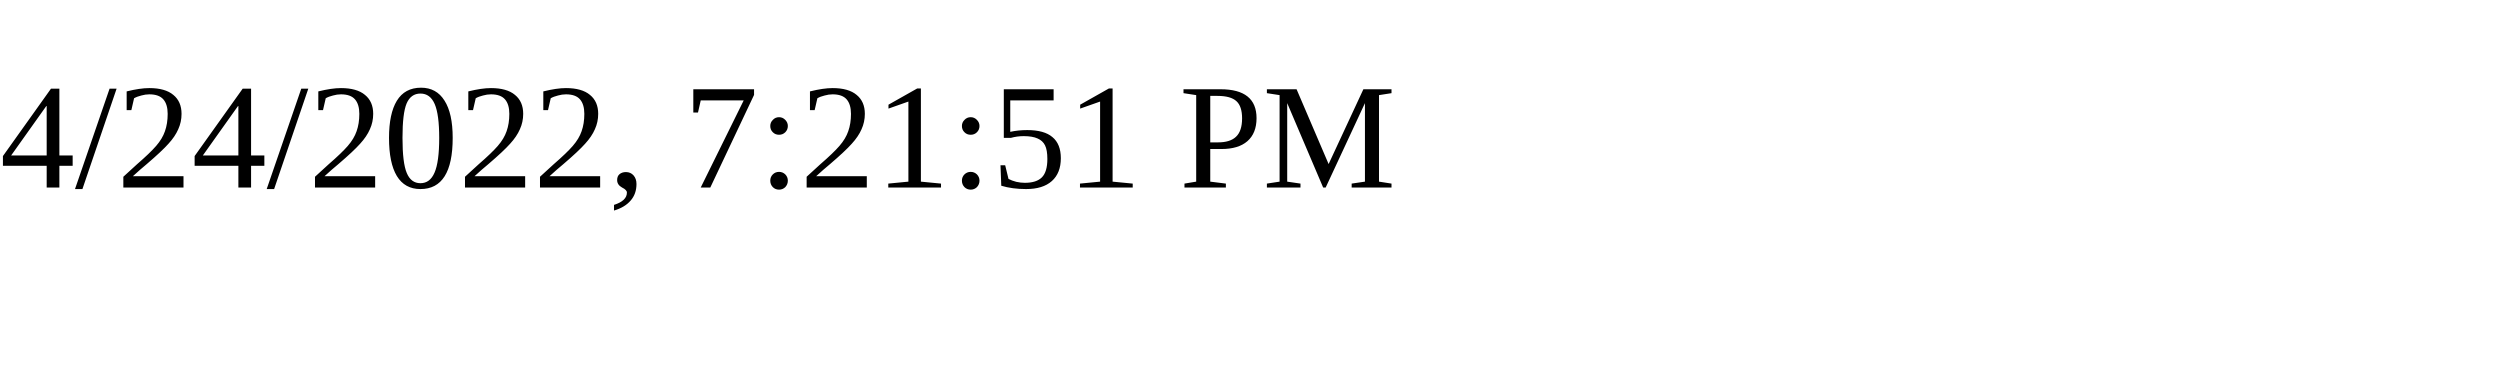
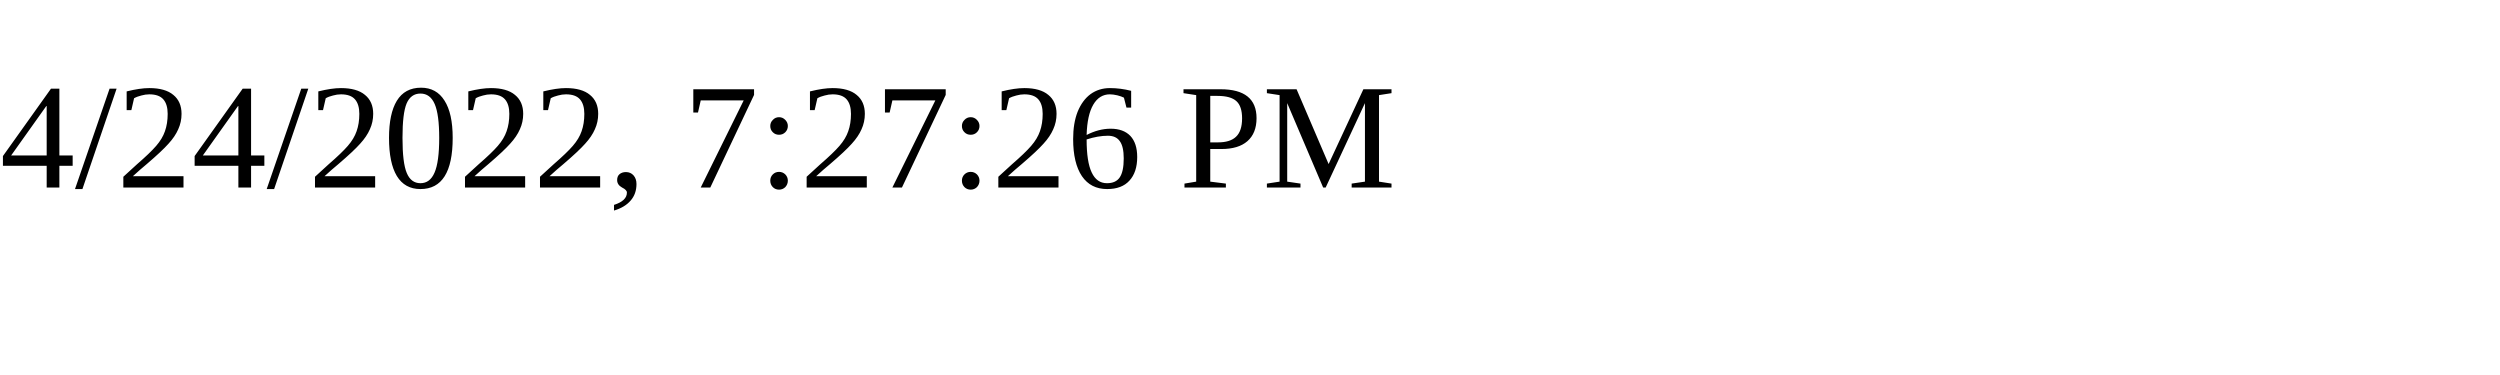
<svg xmlns="http://www.w3.org/2000/svg" height="30" width="200">
-   <text x="0" y="15">4/24/2022, 7:21:51 PM</text>
+   <text x="0" y="15">4/24/2022, 7:27:26 PM</text>
</svg>
